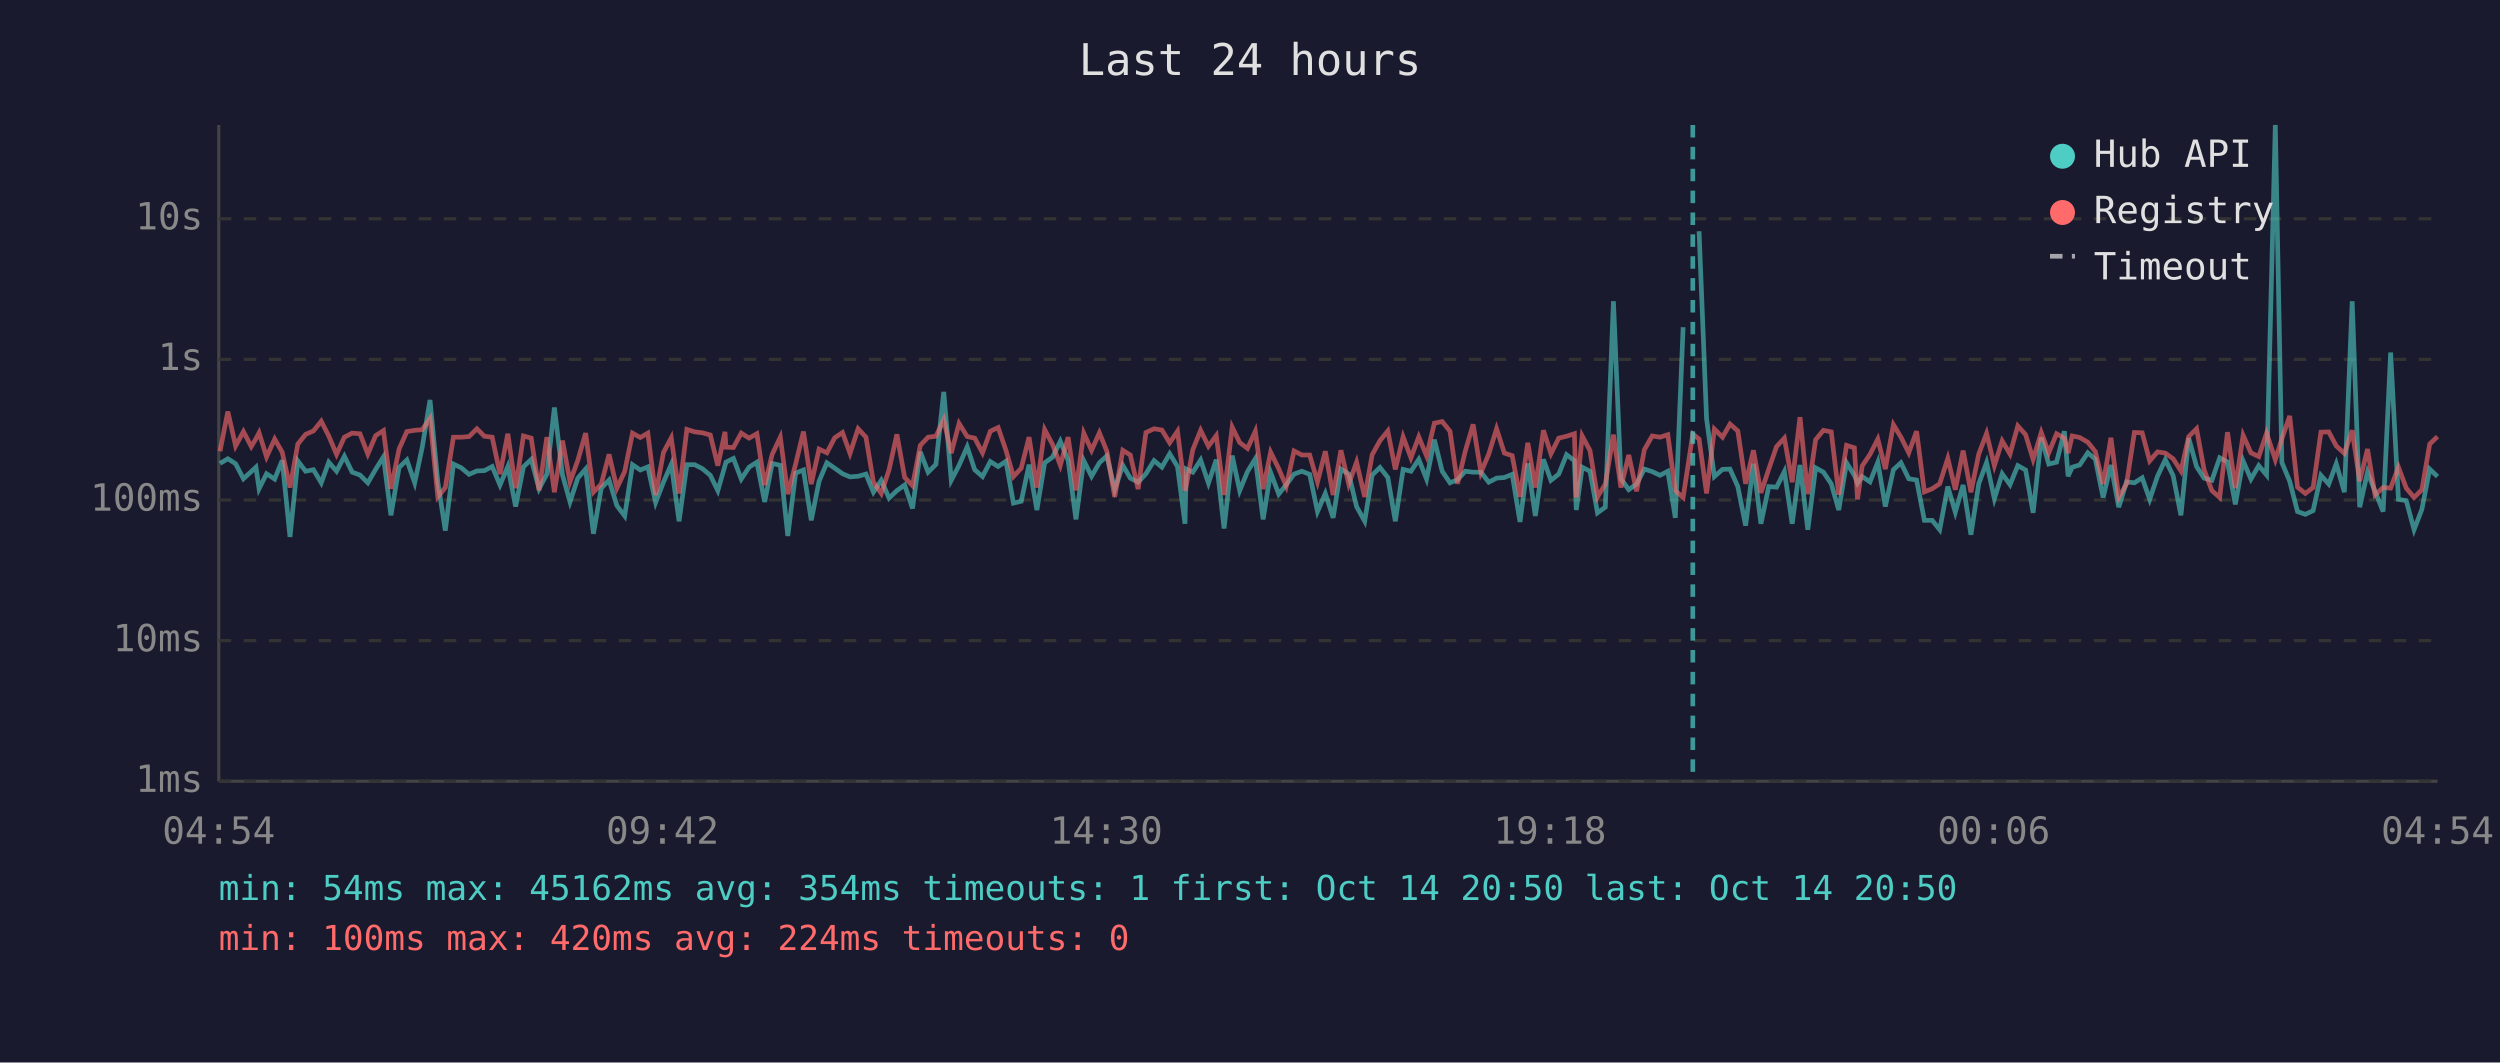
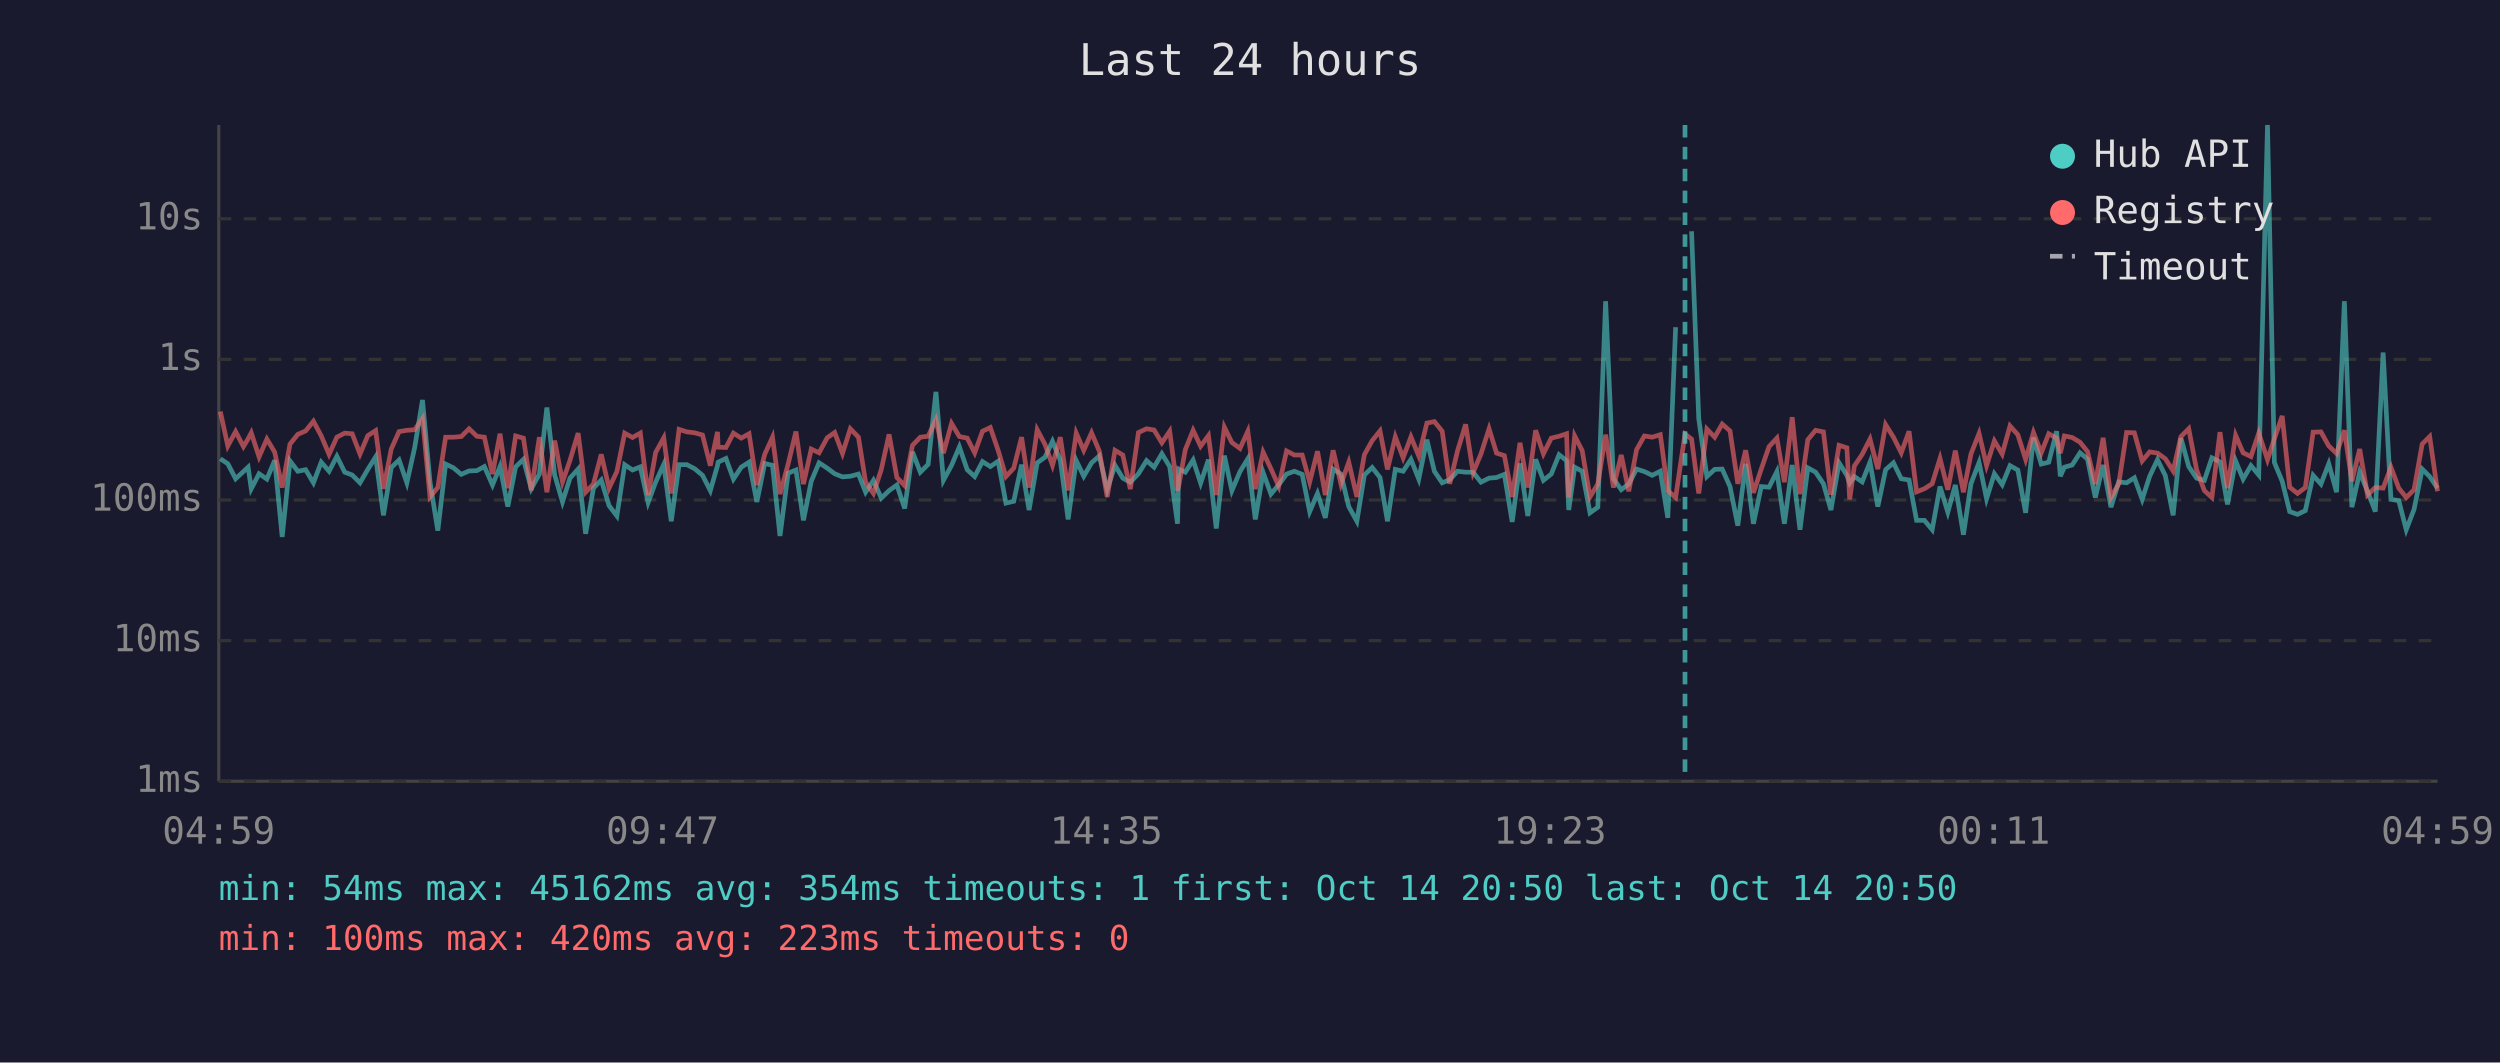
<svg xmlns="http://www.w3.org/2000/svg" viewBox="0 0 800 340" font-family="monospace" font-size="12">
  <rect width="800" height="340" fill="#1a1a2e" />
  <text x="400" y="24" fill="#e0e0e0" font-size="14" text-anchor="middle">Last 24 hours</text>
  <line x1="70" y1="40" x2="70" y2="250" stroke="#444" stroke-width="1" />
  <line x1="70" y1="250" x2="780" y2="250" stroke="#444" stroke-width="1" />
  <line x1="70" y1="250" x2="780" y2="250" stroke="#333" stroke-width="1" stroke-dasharray="4" />
  <text x="65" y="250" fill="#888" text-anchor="end" dominant-baseline="middle">1ms</text>
  <line x1="70" y1="205" x2="780" y2="205" stroke="#333" stroke-width="1" stroke-dasharray="4" />
  <text x="65" y="205" fill="#888" text-anchor="end" dominant-baseline="middle">10ms</text>
  <line x1="70" y1="160" x2="780" y2="160" stroke="#333" stroke-width="1" stroke-dasharray="4" />
  <text x="65" y="160" fill="#888" text-anchor="end" dominant-baseline="middle">100ms</text>
  <line x1="70" y1="115" x2="780" y2="115" stroke="#333" stroke-width="1" stroke-dasharray="4" />
  <text x="65" y="115" fill="#888" text-anchor="end" dominant-baseline="middle">1s</text>
  <line x1="70" y1="70" x2="780" y2="70" stroke="#333" stroke-width="1" stroke-dasharray="4" />
  <text x="65" y="70" fill="#888" text-anchor="end" dominant-baseline="middle">10s</text>
-   <text x="70" y="270" fill="#888" text-anchor="middle">04:54</text>
-   <text x="212" y="270" fill="#888" text-anchor="middle">09:42</text>
-   <text x="354" y="270" fill="#888" text-anchor="middle">14:30</text>
-   <text x="496" y="270" fill="#888" text-anchor="middle">19:18</text>
-   <text x="638" y="270" fill="#888" text-anchor="middle">00:06</text>
-   <text x="780" y="270" fill="#888" text-anchor="middle">04:54</text>
-   <polyline points="70.4,148.3 72.9,146.8 75.4,148.4 77.9,153.2 80.4,150.9 81.9,149.5 82.9,156.4 85.3,151.6 87.9,153.3 90.3,147.3 92.8,171.8 95.3,147.5 97.8,150.8 100.3,150.3 102.8,154.5 105.2,147.9 107.7,150.8 110.2,146.0 112.7,151.1 115.2,152.0 117.7,154.5 120.2,150.2 122.7,146.2 125.1,164.9 127.7,149.6 130.2,147.2 132.7,154.5 135.1,143.2 137.6,128.0 140.1,154.2 142.5,169.8 145.1,148.5 147.6,149.7 150.1,151.8 152.6,150.7 155.0,150.6 157.5,149.3 160.0,155.2 162.5,149.3 165.0,162.1 167.5,149.4 170.0,147.0 172.5,156.4 175.0,151.7 177.4,130.4 180.0,152.0 182.4,160.6 184.9,153.0 187.4,150.1 189.9,170.8 192.4,156.2 194.9,153.6 197.4,161.8 199.9,165.1 202.4,148.7 204.9,150.4 207.3,149.4 209.8,160.8 212.3,154.3 214.8,148.6 217.3,166.8 219.8,148.7 222.3,148.7 224.8,150.0 227.3,152.1 229.7,157.0 232.0,149.0 232.3,147.9 234.7,146.7 237.2,153.3 239.7,149.5 242.2,147.9 244.7,160.6 247.1,148.3 249.7,148.9 252.1,171.5 254.6,151.4 257.1,150.4 259.6,166.5 262.1,154.0 264.6,148.1 267.1,149.8 269.6,151.6 272.0,152.6 274.6,152.4 277.1,151.7 279.5,157.5 282.0,153.7 284.5,159.4 287.0,157.0 289.5,155.2 292.0,162.7 294.5,144.6 297.0,151.1 299.5,148.6 302.0,125.4 304.4,153.7 306.9,148.9 309.5,143.0 311.9,150.3 314.4,152.5 316.9,147.7 319.4,149.3 321.9,147.6 324.3,161.0 326.8,160.4 329.3,148.7 331.8,163.2 334.3,148.1 336.8,146.3 339.3,141.2 341.8,147.3 344.3,166.2 346.8,147.4 349.3,152.4 351.8,148.1 354.2,145.9 356.7,156.7 359.3,148.9 361.7,153.0 364.2,154.3 366.7,151.6 369.3,147.4 371.8,149.5 374.3,145.2 376.8,149.3 379.2,167.6 379.6,150.1 381.7,151.1 384.2,147.2 386.7,154.6 389.2,147.1 391.7,169.1 394.3,145.8 396.7,157.0 399.2,150.9 401.7,146.8 404.2,166.2 406.6,151.2 409.2,158.1 411.6,155.1 414.1,151.7 416.6,150.8 419.1,151.8 421.6,163.7 424.1,157.9 426.6,165.7 429.1,150.1 431.6,151.7 434.1,162.1 436.7,166.8 439.1,152.0 441.6,149.6 444.1,152.8 446.5,166.8 449.0,150.2 451.5,150.8 454.0,147.0 456.5,153.3 459.0,140.7 461.5,150.8 464.0,154.5 466.4,153.5 468.9,150.8 471.4,151.1 473.9,151.1 476.4,154.3 478.9,153.0 481.4,152.8 483.9,151.8 486.4,167.0 488.9,148.3 491.3,165.1 493.9,147.0 496.3,153.7 498.8,151.7 501.3,145.5 503.8,147.4 504.4,163.2 506.3,149.5 508.8,150.8 511.2,164.1 513.7,162.3 516.3,96.4 518.7,153.2 521.2,156.7 523.7,154.9 526.2,150.1 528.7,150.9 531.2,152.1 533.7,150.8 536.1,165.7 538.6,104.7" fill="none" stroke="#4ecdc4" stroke-width="1.5" opacity="0.6" />
-   <polyline points="543.7,74.0 546.1,134.0 548.6,152.5 551.2,150.2 553.6,150.1 556.1,155.7 558.6,168.2 561.1,148.4 563.5,167.6 566.0,155.7 568.5,155.9 571.0,150.9 573.5,167.6 576.0,148.8 578.5,169.5 581.0,149.7 583.5,151.1 586.0,154.8 588.4,163.2 590.9,148.1 593.4,152.1 594.4,154.6 595.9,152.5 598.4,154.2 600.9,147.9 603.3,162.1 605.9,150.3 608.3,148.1 610.8,153.2 613.3,153.6 615.8,166.5 618.3,166.5 620.7,169.5 623.3,155.7 625.7,163.9 628.2,155.2 630.7,171.1 633.2,154.8 635.7,148.0 638.2,159.6 640.7,151.6 643.2,155.1 645.7,149.0 648.2,150.4 650.6,164.1 653.2,140.0 655.6,148.5 658.1,147.9 660.6,138.0 661.8,152.4 663.1,149.5 665.5,148.8 668.1,144.9 670.5,146.9 673.0,159.2 675.5,148.8 678.0,162.3 680.5,154.2 683.0,154.5 685.5,152.9 687.9,159.8 690.4,152.4 692.9,147.1 695.4,152.2 697.9,164.9 700.4,140.2 702.9,149.3 705.3,153.0 707.8,153.7 710.3,146.5 712.8,147.8 715.3,161.4 717.8,147.5 720.3,153.3 722.8,149.0 725.3,152.0 728.1,40.0 730.2,148.0 732.7,154.0 735.2,163.7 737.7,164.6 740.2,163.4 742.7,152.1 745.2,154.9 747.6,148.4 750.2,157.5 752.7,96.4 755.1,162.3 757.6,151.1 760.0,157.2 762.6,163.7 765.0,112.8 767.5,159.8 770.0,160.2 772.5,169.5 775.0,163.0 777.5,150.1 780.0,152.5" fill="none" stroke="#4ecdc4" stroke-width="1.5" opacity="0.6" />
-   <polyline points="70.4,144.4 72.9,131.7 75.4,142.7 77.9,138.1 80.4,142.9 81.9,140.4 82.9,138.5 85.3,146.2 87.9,140.5 90.3,144.7 92.8,156.0 95.3,142.1 97.8,139.0 100.3,137.9 102.8,134.8 105.2,139.5 107.7,145.4 110.2,139.9 112.7,138.6 115.2,138.8 117.7,145.3 120.2,139.4 122.7,137.8 125.1,156.4 127.7,143.7 130.2,138.1 132.7,137.7 135.1,137.5 137.6,133.9 140.1,159.0 142.5,156.0 145.1,139.9 147.6,139.9 150.1,139.7 152.6,137.2 155.0,139.6 157.5,139.9 160.0,151.7 162.5,138.8 165.0,156.2 167.5,139.5 170.0,140.2 172.5,156.9 175.0,139.9 177.4,157.5 180.0,141.0 182.4,154.2 184.9,147.3 187.4,138.6 189.9,157.5 192.4,154.9 194.9,145.4 197.4,156.2 199.9,150.9 202.4,138.6 204.9,140.0 207.3,138.6 209.8,158.4 212.3,144.8 214.8,140.1 217.3,157.9 219.8,137.4 222.3,138.2 224.8,138.5 227.3,139.2 229.7,149.0 232.0,138.2 232.3,143.1 234.7,143.2 237.2,138.6 239.7,140.2 242.2,138.8 244.7,155.2 247.1,145.4 249.7,139.9 252.1,158.1 254.6,148.5 257.1,138.1 259.6,154.9 262.1,143.7 264.6,144.9 267.1,140.1 269.6,138.4 272.0,145.1 274.6,137.2 277.1,139.9 279.5,154.3 282.0,157.9 284.5,150.3 287.0,139.0 289.5,152.8 292.0,155.4 294.5,142.5 297.0,139.9 299.5,139.6 302.0,134.3 304.4,145.0 306.9,135.5 309.5,139.7 311.9,140.2 314.4,144.9 316.9,138.0 319.4,136.8 321.9,144.1 324.3,152.5 326.8,149.8 329.3,139.9 331.8,156.0 334.3,137.5 336.8,142.2 339.3,148.9 341.8,139.9 344.3,156.9 346.8,138.6 349.3,144.1 351.8,138.5 354.2,144.4 356.7,159.0 359.3,144.1 361.7,145.6 364.2,156.5 366.7,138.4 369.3,137.2 371.8,137.6 374.3,141.7 376.8,138.0 379.2,157.0 379.6,155.4 381.7,143.9 384.2,137.7 386.7,142.8 389.2,139.4 391.7,158.4 394.3,136.7 396.7,141.6 399.2,143.5 401.7,138.0 404.2,156.5 406.6,144.7 409.2,150.0 411.6,155.6 414.1,144.3 416.6,145.6 419.1,145.6 421.6,154.2 424.1,144.4 426.6,158.4 429.1,144.1 431.6,154.9 434.1,147.9 436.7,159.0 439.1,145.5 441.6,141.0 444.1,137.9 446.5,150.2 449.0,139.8 451.5,146.5 454.0,139.8 456.5,145.9 459.0,135.4 461.5,134.9 464.0,138.0 466.4,154.8 468.9,144.3 471.4,135.8 473.9,151.2 476.4,145.3 478.9,137.2 481.4,145.0 483.9,145.8 486.4,159.0 488.9,141.7 491.3,156.0 493.9,137.7 496.3,145.2 498.8,140.2 501.3,139.6 503.8,138.8 504.4,159.2 506.3,139.5 508.8,144.2 511.2,159.0 513.7,154.9 516.3,139.1 518.7,156.0 521.2,145.6 523.7,157.2 526.2,143.9 528.7,139.5 531.2,139.9 533.7,139.1 536.1,157.0 538.6,159.2 541.7,138.9 543.7,140.5 546.1,157.9 548.6,137.3 551.2,139.9 553.6,135.7 556.1,137.9 558.6,154.8 561.1,144.1 563.5,157.7 566.0,150.1 568.5,142.9 571.0,140.2 573.5,154.3 576.0,133.5 578.5,158.1 581.0,140.7 583.5,137.7 586.0,138.2 588.4,158.3 590.9,142.5 593.4,143.3 594.4,159.8 595.9,149.1 598.4,145.4 600.9,140.5 603.3,150.1 605.9,135.9 608.3,139.9 610.8,144.9 613.3,138.0 615.8,157.4 618.3,156.4 620.7,154.8 623.3,146.7 625.7,156.7 628.2,144.2 630.7,157.5 633.2,145.3 635.7,138.7 638.2,149.0 640.7,141.1 643.2,145.3 645.7,136.3 648.2,139.1 650.6,147.0 653.2,138.4 655.6,144.9 658.1,138.8 660.6,140.2 661.8,145.0 663.1,139.5 665.5,140.0 668.1,141.5 670.5,144.5 673.0,154.9 675.5,140.1 678.0,159.2 680.5,154.8 683.0,138.4 685.5,138.5 687.9,147.5 690.4,144.6 692.9,145.0 695.4,146.8 697.9,150.7 700.4,139.7 702.9,137.2 705.3,150.3 707.8,157.0 710.3,159.2 712.8,138.3 715.3,156.2 717.8,139.3 720.3,144.9 722.8,146.1 725.3,138.6 728.1,147.1 730.2,140.4 732.7,133.1 735.2,155.9 737.7,157.9 740.2,156.0 742.7,138.3 745.2,138.2 747.6,142.7 750.2,145.1 752.7,137.7 755.1,154.0 757.6,143.7 760.0,158.4 762.6,156.0 765.0,156.2 767.5,149.5 770.0,156.2 772.5,159.2 775.0,156.7 777.5,142.1 780.0,139.7" fill="none" stroke="#ff6b6b" stroke-width="1.5" opacity="0.6" />
-   <line x1="541.7" y1="40" x2="541.7" y2="250" stroke="#4ecdc4" stroke-width="1.5" stroke-dasharray="4,3" opacity="0.7" />
+   <text x="70" y="270" fill="#888" text-anchor="middle">04:59</text>
+   <text x="212" y="270" fill="#888" text-anchor="middle">09:47</text>
+   <text x="354" y="270" fill="#888" text-anchor="middle">14:35</text>
+   <text x="496" y="270" fill="#888" text-anchor="middle">19:23</text>
+   <text x="638" y="270" fill="#888" text-anchor="middle">00:11</text>
+   <text x="780" y="270" fill="#888" text-anchor="middle">04:59</text>
+   <polyline points="70.5,146.8 72.9,148.4 75.4,153.2 77.9,150.9 79.4,149.5 80.4,156.4 82.9,151.6 85.4,153.3 87.9,147.3 90.3,171.8 92.8,147.5 95.3,150.8 97.8,150.3 100.3,154.5 102.8,147.9 105.3,150.8 107.8,146.0 110.3,151.1 112.7,152.0 115.2,154.5 117.7,150.2 120.2,146.2 122.7,164.9 125.2,149.6 127.7,147.2 130.2,154.5 132.7,143.2 135.2,128.0 137.6,154.2 140.1,169.8 142.6,148.5 145.1,149.7 147.6,151.8 150.1,150.7 152.6,150.6 155.0,149.3 157.6,155.2 160.0,149.3 162.5,162.1 165.0,149.4 167.5,147.0 170.0,156.4 172.6,151.7 175.0,130.4 177.5,152.0 180.0,160.6 182.4,153.0 185.0,150.1 187.4,170.8 189.9,156.2 192.4,153.6 194.9,161.8 197.4,165.1 199.9,148.7 202.4,150.4 204.9,149.4 207.4,160.8 209.8,154.3 212.4,148.6 214.8,166.8 217.3,148.7 219.8,148.7 222.3,150.0 224.8,152.1 227.3,157.0 229.6,149.0 229.8,147.9 232.3,146.7 234.7,153.3 237.2,149.5 239.7,147.9 242.2,160.6 244.7,148.3 247.2,148.9 249.6,171.5 252.2,151.4 254.7,150.4 257.1,166.5 259.6,154.0 262.1,148.1 264.7,149.8 267.1,151.6 269.6,152.6 272.1,152.4 274.7,151.7 277.0,157.5 279.5,153.7 282.0,159.4 284.5,157.0 287.0,155.2 289.5,162.7 292.0,144.6 294.5,151.1 297.0,148.6 299.5,125.4 301.9,153.7 304.5,148.9 307.0,143.0 309.5,150.3 311.9,152.5 314.4,147.7 316.9,149.3 319.4,147.6 321.9,161.0 324.4,160.4 326.9,148.7 329.3,163.2 331.9,148.1 334.4,146.3 336.8,141.2 339.3,147.3 341.8,166.2 344.4,147.4 346.8,152.4 349.3,148.1 351.8,145.9 354.3,156.7 356.8,148.9 359.3,153.0 361.7,154.3 364.3,151.6 366.9,147.4 369.3,149.5 371.8,145.2 374.3,149.3 376.8,167.6 377.2,150.1 379.3,151.1 381.8,147.2 384.2,154.6 386.7,147.1 389.2,169.1 391.8,145.8 394.2,157.0 396.8,150.9 399.3,146.8 401.7,166.2 404.2,151.2 406.7,158.1 409.2,155.1 411.7,151.7 414.2,150.8 416.7,151.8 419.1,163.7 421.6,157.9 424.1,165.7 426.6,150.1 429.1,151.7 431.6,162.1 434.2,166.8 436.6,152.0 439.1,149.6 441.6,152.8 444.0,166.8 446.5,150.2 449.0,150.8 451.5,147.0 454.0,153.3 456.6,140.7 459.0,150.8 461.5,154.5 463.9,153.5 466.4,150.8 469.0,151.1 471.4,151.1 473.9,154.3 476.5,153.0 478.9,152.8 481.4,151.8 483.9,167.0 486.4,148.3 488.9,165.1 491.4,147.0 493.9,153.7 496.4,151.7 498.9,145.5 501.3,147.4 502.0,163.2 503.9,149.5 506.3,150.8 508.8,164.1 511.3,162.3 513.8,96.4 516.3,153.2 518.8,156.7 521.2,154.9 523.7,150.1 526.2,150.9 528.7,152.1 531.3,150.8 533.7,165.7 536.2,104.7" fill="none" stroke="#4ecdc4" stroke-width="1.5" opacity="0.6" />
+   <polyline points="541.3,74.0 543.6,134.0 546.2,152.5 548.7,150.2 551.1,150.1 553.6,155.7 556.1,168.2 558.6,148.4 561.1,167.6 563.6,155.7 566.1,155.9 568.6,150.9 571.0,167.6 573.5,148.8 576.0,169.5 578.5,149.7 581.0,151.1 583.5,154.8 585.9,163.2 588.5,148.1 591.0,152.1 591.9,154.6 593.4,152.5 595.9,154.2 598.4,147.9 600.9,162.1 603.4,150.3 605.9,148.1 608.4,153.2 610.9,153.6 613.3,166.5 615.8,166.5 618.3,169.5 620.8,155.7 623.3,163.9 625.7,155.2 628.3,171.1 630.7,154.8 633.3,148.0 635.7,159.6 638.2,151.6 640.7,155.1 643.2,149.0 645.7,150.4 648.2,164.1 650.7,140.0 653.2,148.5 655.6,147.9 658.1,138.0 659.3,152.4 660.6,149.5 663.1,148.8 665.6,144.9 668.0,146.9 670.5,159.2 673.0,148.8 675.5,162.3 678.0,154.2 680.5,154.5 683.0,152.9 685.5,159.8 687.9,152.4 690.4,147.1 692.9,152.2 695.4,164.9 697.9,140.2 700.4,149.3 702.9,153.0 705.4,153.7 707.8,146.5 710.4,147.8 712.8,161.4 715.4,147.5 717.8,153.3 720.3,149.0 722.8,152.0 725.6,40.0 727.8,148.0 730.3,154.0 732.7,163.7 735.2,164.6 737.7,163.4 740.2,152.1 742.7,154.9 745.2,148.4 747.7,157.5 750.2,96.4 752.6,162.3 755.1,151.1 757.6,157.2 760.1,163.7 762.6,112.8 765.1,159.8 767.6,160.2 770.0,169.5 772.5,163.0 775.1,150.1 777.5,152.5 780.0,156.2" fill="none" stroke="#4ecdc4" stroke-width="1.5" opacity="0.6" />
+   <polyline points="70.5,131.7 72.9,142.7 75.4,138.1 77.9,142.9 79.4,140.4 80.4,138.5 82.9,146.2 85.4,140.5 87.9,144.7 90.3,156.0 92.8,142.1 95.3,139.0 97.8,137.9 100.3,134.8 102.8,139.5 105.3,145.4 107.8,139.9 110.3,138.6 112.7,138.8 115.2,145.3 117.7,139.4 120.2,137.8 122.7,156.4 125.2,143.7 127.7,138.1 130.2,137.7 132.7,137.5 135.2,133.9 137.6,159.0 140.1,156.0 142.6,139.9 145.1,139.9 147.6,139.7 150.1,137.2 152.6,139.6 155.0,139.9 157.6,151.7 160.0,138.8 162.5,156.2 165.0,139.5 167.5,140.2 170.0,156.9 172.6,139.9 175.0,157.5 177.5,141.0 180.0,154.2 182.4,147.3 185.0,138.6 187.4,157.5 189.9,154.9 192.4,145.4 194.9,156.2 197.4,150.9 199.9,138.6 202.4,140.0 204.9,138.6 207.4,158.4 209.8,144.8 212.4,140.1 214.8,157.9 217.3,137.4 219.8,138.2 222.3,138.5 224.8,139.2 227.3,149.0 229.6,138.2 229.8,143.1 232.3,143.2 234.7,138.6 237.2,140.2 239.7,138.8 242.2,155.2 244.7,145.4 247.2,139.9 249.6,158.1 252.2,148.5 254.7,138.1 257.1,154.9 259.6,143.7 262.1,144.9 264.7,140.1 267.1,138.4 269.6,145.1 272.1,137.2 274.7,139.9 277.0,154.3 279.5,157.9 282.0,150.3 284.5,139.0 287.0,152.8 289.5,155.4 292.0,142.5 294.5,139.9 297.0,139.6 299.5,134.3 301.9,145.0 304.5,135.5 307.0,139.7 309.5,140.2 311.9,144.9 314.4,138.0 316.9,136.8 319.4,144.1 321.9,152.5 324.4,149.8 326.9,139.9 329.3,156.0 331.9,137.5 334.4,142.2 336.8,148.9 339.3,139.9 341.8,156.9 344.4,138.6 346.8,144.1 349.3,138.5 351.8,144.4 354.3,159.0 356.8,144.1 359.3,145.6 361.7,156.5 364.3,138.4 366.9,137.2 369.3,137.6 371.8,141.7 374.3,138.0 376.8,157.0 377.2,155.4 379.3,143.9 381.8,137.7 384.2,142.8 386.7,139.4 389.2,158.4 391.8,136.7 394.2,141.6 396.8,143.5 399.3,138.0 401.7,156.5 404.2,144.7 406.7,150.0 409.2,155.6 411.7,144.3 414.2,145.6 416.7,145.6 419.1,154.2 421.6,144.4 424.1,158.4 426.6,144.1 429.1,154.9 431.6,147.9 434.2,159.0 436.6,145.5 439.1,141.0 441.6,137.9 444.0,150.2 446.5,139.8 449.0,146.5 451.5,139.8 454.0,145.9 456.6,135.4 459.0,134.9 461.5,138.0 463.9,154.8 466.4,144.3 469.0,135.8 471.4,151.2 473.9,145.3 476.5,137.2 478.9,145.0 481.4,145.8 483.9,159.0 486.4,141.7 488.9,156.0 491.4,137.7 493.9,145.2 496.4,140.2 498.9,139.6 501.3,138.8 502.0,159.2 503.9,139.5 506.3,144.2 508.8,159.0 511.3,154.9 513.8,139.1 516.3,156.0 518.8,145.6 521.2,157.2 523.7,143.9 526.2,139.5 528.7,139.9 531.3,139.1 533.7,157.0 536.2,159.2 539.2,138.9 541.3,140.5 543.6,157.9 546.2,137.3 548.7,139.9 551.1,135.7 553.6,137.9 556.1,154.8 558.6,144.1 561.1,157.7 563.6,150.1 566.1,142.9 568.6,140.2 571.0,154.3 573.5,133.5 576.0,158.1 578.5,140.7 581.0,137.7 583.5,138.2 585.9,158.3 588.5,142.5 591.0,143.3 591.9,159.8 593.4,149.1 595.9,145.4 598.4,140.5 600.9,150.1 603.4,135.9 605.9,139.9 608.4,144.9 610.9,138.0 613.3,157.4 615.8,156.4 618.3,154.8 620.8,146.7 623.3,156.7 625.7,144.2 628.3,157.5 630.7,145.3 633.3,138.7 635.7,149.0 638.2,141.1 640.7,145.3 643.2,136.3 645.7,139.1 648.2,147.0 650.7,138.4 653.2,144.9 655.6,138.8 658.1,140.2 659.3,145.0 660.6,139.5 663.1,140.0 665.6,141.5 668.0,144.5 670.5,154.9 673.0,140.1 675.5,159.2 678.0,154.8 680.5,138.4 683.0,138.5 685.5,147.5 687.9,144.6 690.4,145.0 692.9,146.8 695.4,150.7 697.9,139.7 700.4,137.2 702.9,150.3 705.4,157.0 707.8,159.2 710.4,138.3 712.8,156.2 715.4,139.3 717.8,144.9 720.3,146.1 722.8,138.6 725.6,147.1 727.8,140.4 730.3,133.1 732.7,155.9 735.2,157.9 737.7,156.0 740.2,138.3 742.7,138.2 745.2,142.7 747.7,145.1 750.2,137.7 752.6,154.0 755.1,143.7 757.6,158.4 760.1,156.0 762.6,156.2 765.1,149.5 767.6,156.2 770.0,159.2 772.5,156.7 775.1,142.1 777.5,139.7 780.0,157.2" fill="none" stroke="#ff6b6b" stroke-width="1.5" opacity="0.6" />
+   <line x1="539.2" y1="40" x2="539.2" y2="250" stroke="#4ecdc4" stroke-width="1.5" stroke-dasharray="4,3" opacity="0.7" />
  <circle cx="660" cy="50" r="4" fill="#4ecdc4" />
  <text x="670" y="50" fill="#e0e0e0" dominant-baseline="middle">Hub API</text>
  <circle cx="660" cy="68" r="4" fill="#ff6b6b" />
  <text x="670" y="68" fill="#e0e0e0" dominant-baseline="middle">Registry</text>
  <line x1="656" y1="82" x2="664" y2="82" stroke="#e0e0e0" stroke-width="1.5" stroke-dasharray="4,3" opacity="0.7" />
  <text x="670" y="86" fill="#e0e0e0" dominant-baseline="middle">Timeout</text>
  <text x="70" y="288" fill="#4ecdc4" font-size="11">min: 54ms  max: 45162ms  avg: 354ms  timeouts: 1  first: Oct 14 20:50  last: Oct 14 20:50</text>
-   <text x="70" y="304" fill="#ff6b6b" font-size="11">min: 100ms  max: 420ms  avg: 224ms  timeouts: 0</text>
+   <text x="70" y="304" fill="#ff6b6b" font-size="11">min: 100ms  max: 420ms  avg: 223ms  timeouts: 0</text>
</svg>
